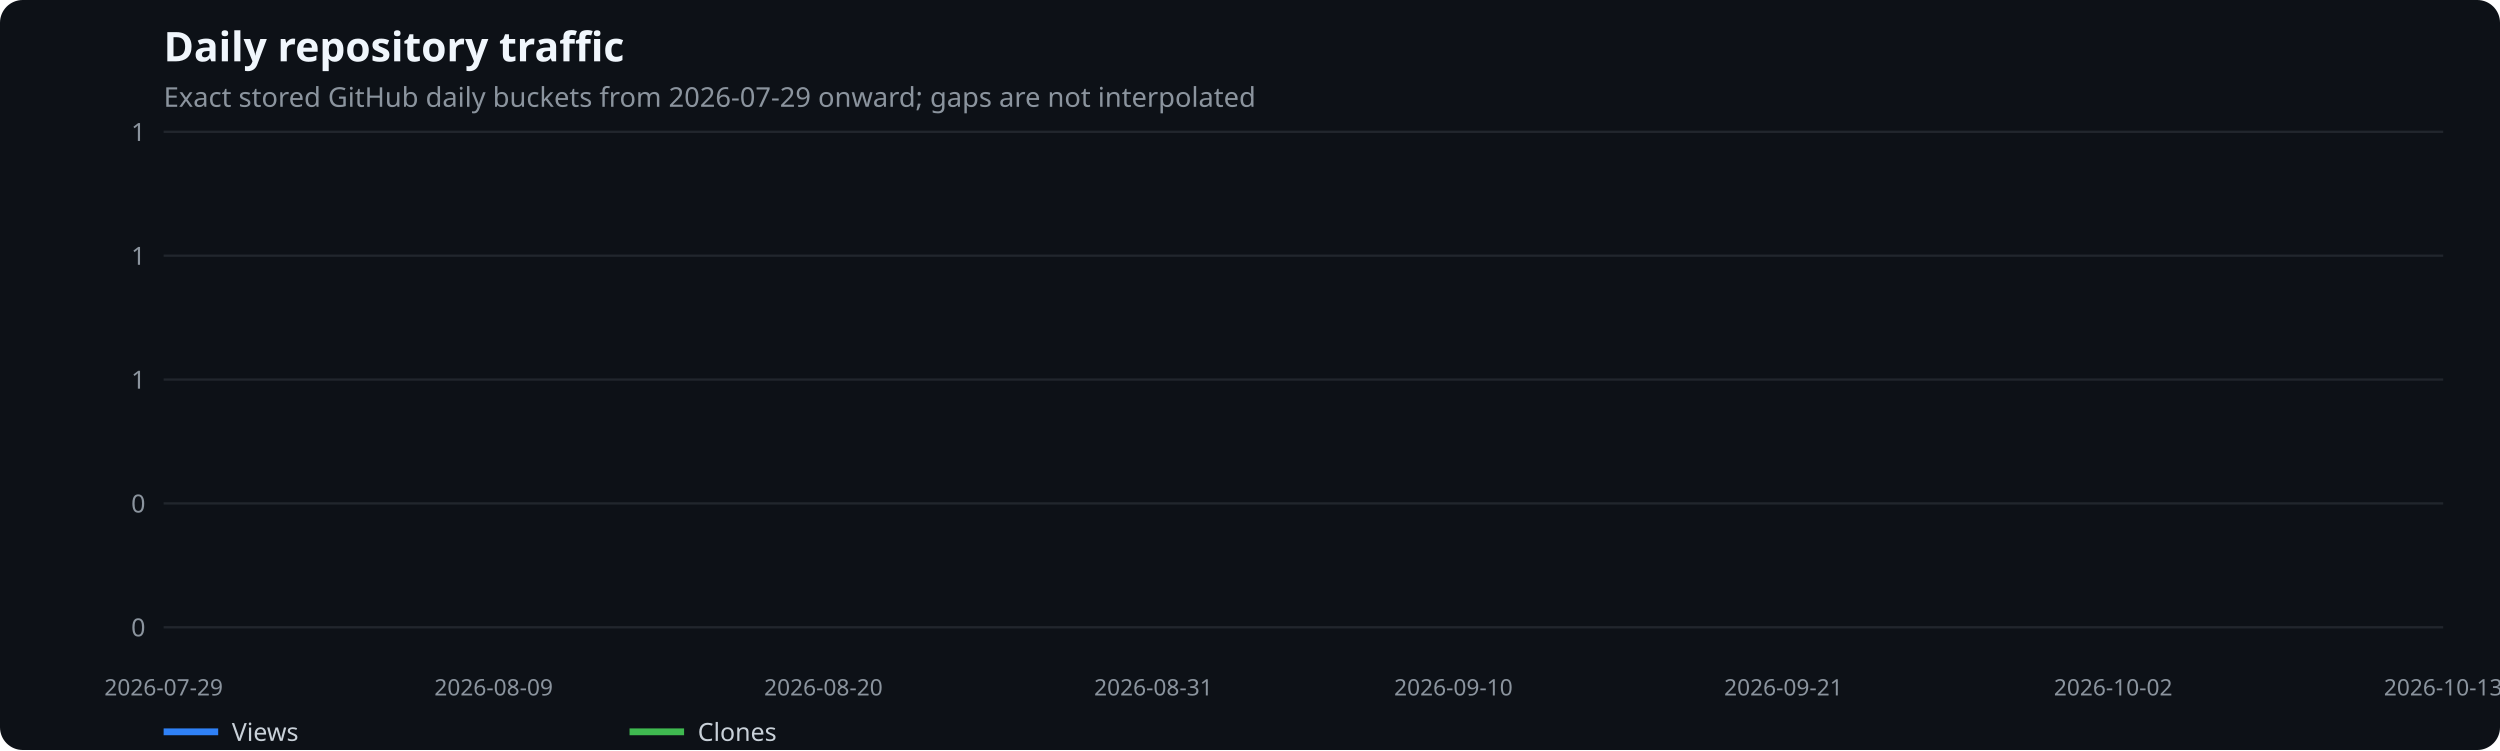
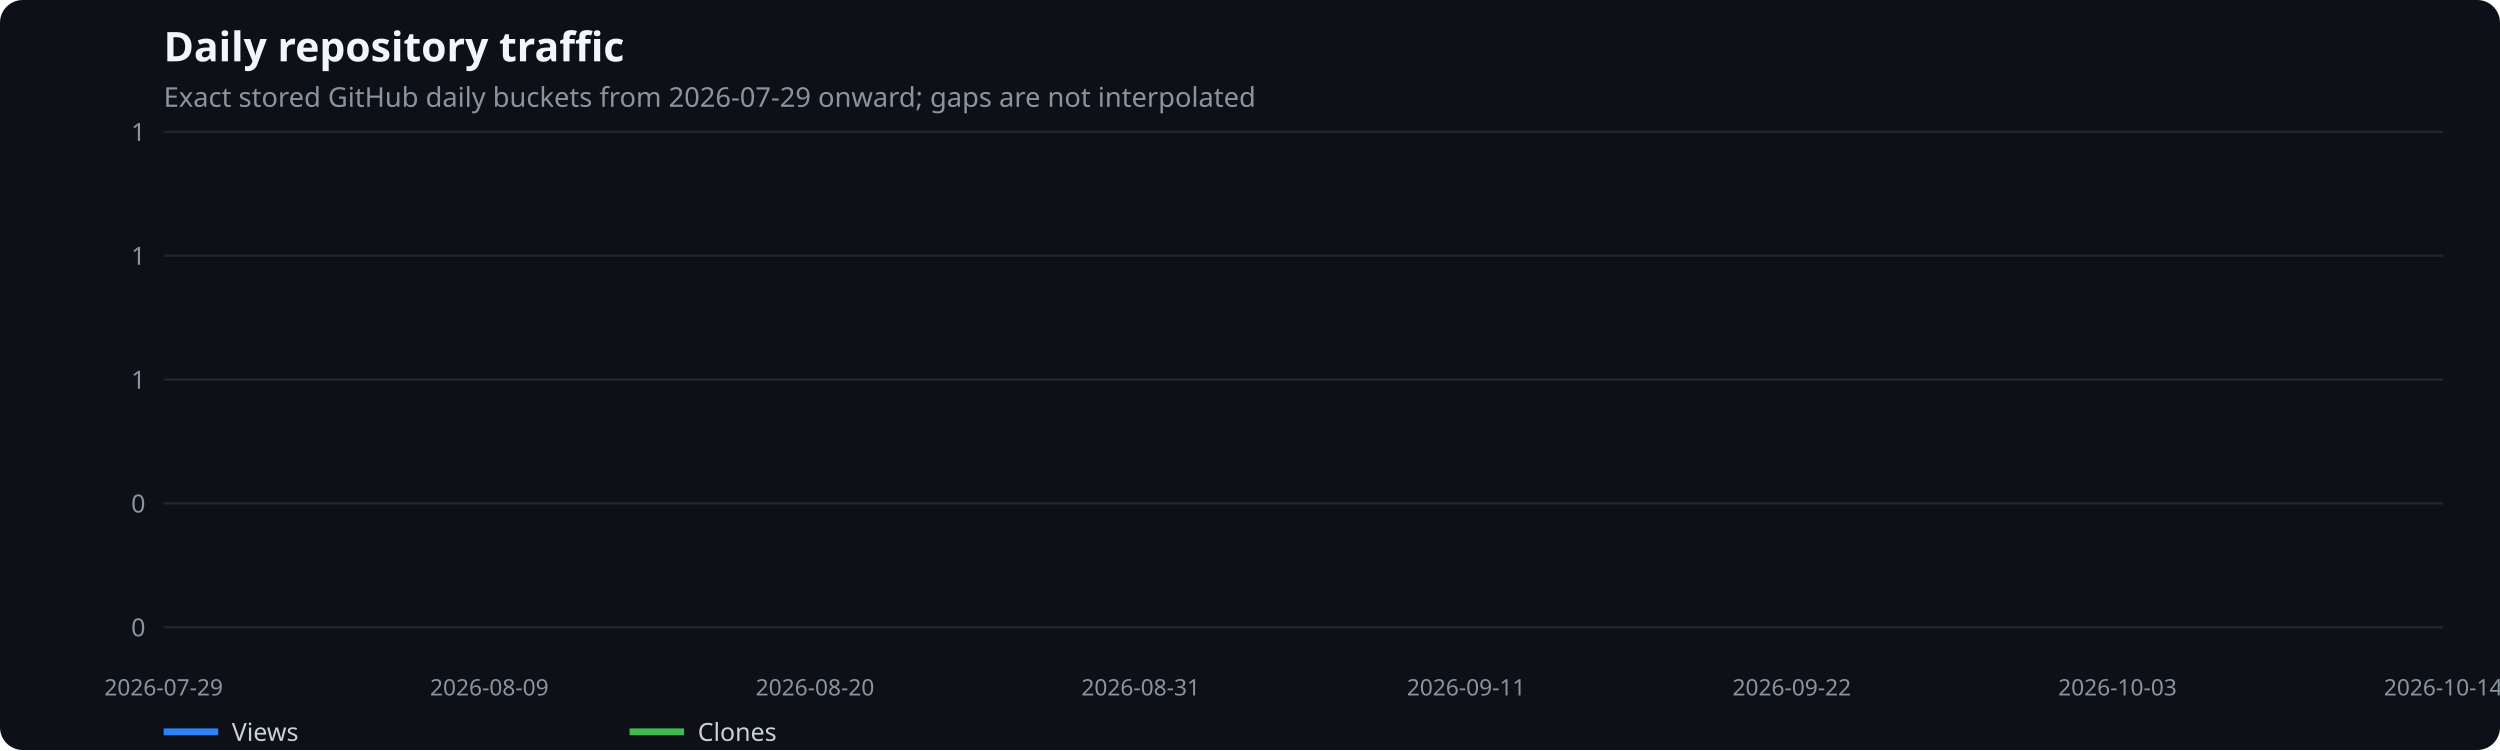
<svg xmlns="http://www.w3.org/2000/svg" width="1100" height="330" viewBox="0 0 1100 330" role="img" aria-label="Daily repository traffic">
  <rect width="100%" height="100%" fill="#0d1117" rx="10" />
  <text x="72" y="27" fill="#f0f6fc" font-family="system-ui,sans-serif" font-size="18" font-weight="600">Daily repository traffic</text>
  <text x="72" y="47" fill="#8b949e" font-family="system-ui,sans-serif" font-size="12">Exact stored GitHub daily buckets from 2026-07-29 onward; gaps are not interpolated</text>
  <line x1="72" x2="1075" y1="276.0" y2="276.0" stroke="#21262d" />
  <text x="64" y="280.0" text-anchor="end" fill="#8b949e" font-family="system-ui,sans-serif" font-size="11">0</text>
  <line x1="72" x2="1075" y1="221.5" y2="221.5" stroke="#21262d" />
  <text x="64" y="225.5" text-anchor="end" fill="#8b949e" font-family="system-ui,sans-serif" font-size="11">0</text>
  <line x1="72" x2="1075" y1="167.0" y2="167.0" stroke="#21262d" />
  <text x="64" y="171.0" text-anchor="end" fill="#8b949e" font-family="system-ui,sans-serif" font-size="11">1</text>
  <line x1="72" x2="1075" y1="112.5" y2="112.5" stroke="#21262d" />
  <text x="64" y="116.5" text-anchor="end" fill="#8b949e" font-family="system-ui,sans-serif" font-size="11">1</text>
  <line x1="72" x2="1075" y1="58.0" y2="58.0" stroke="#21262d" />
  <text x="64" y="62.0" text-anchor="end" fill="#8b949e" font-family="system-ui,sans-serif" font-size="11">1</text>
  <text x="72.0" y="306" text-anchor="middle" fill="#8b949e" font-family="system-ui,sans-serif" font-size="10">2026-07-29</text>
-   <text x="217.2" y="306" text-anchor="middle" fill="#8b949e" font-family="system-ui,sans-serif" font-size="10">2026-08-09</text>
-   <text x="362.3" y="306" text-anchor="middle" fill="#8b949e" font-family="system-ui,sans-serif" font-size="10">2026-08-20</text>
-   <text x="507.5" y="306" text-anchor="middle" fill="#8b949e" font-family="system-ui,sans-serif" font-size="10">2026-08-31</text>
-   <text x="639.5" y="306" text-anchor="middle" fill="#8b949e" font-family="system-ui,sans-serif" font-size="10">2026-09-10</text>
-   <text x="784.7" y="306" text-anchor="middle" fill="#8b949e" font-family="system-ui,sans-serif" font-size="10">2026-09-21</text>
-   <text x="929.8" y="306" text-anchor="middle" fill="#8b949e" font-family="system-ui,sans-serif" font-size="10">2026-10-02</text>
-   <text x="1075.0" y="306" text-anchor="middle" fill="#8b949e" font-family="system-ui,sans-serif" font-size="10">2026-10-13</text>
+   <text x="215.3" y="306" text-anchor="middle" fill="#8b949e" font-family="system-ui,sans-serif" font-size="10">2026-08-09</text>
+   <text x="358.6" y="306" text-anchor="middle" fill="#8b949e" font-family="system-ui,sans-serif" font-size="10">2026-08-20</text>
+   <text x="501.9" y="306" text-anchor="middle" fill="#8b949e" font-family="system-ui,sans-serif" font-size="10">2026-08-31</text>
+   <text x="645.1" y="306" text-anchor="middle" fill="#8b949e" font-family="system-ui,sans-serif" font-size="10">2026-09-11</text>
+   <text x="788.4" y="306" text-anchor="middle" fill="#8b949e" font-family="system-ui,sans-serif" font-size="10">2026-09-22</text>
+   <text x="931.7" y="306" text-anchor="middle" fill="#8b949e" font-family="system-ui,sans-serif" font-size="10">2026-10-03</text>
+   <text x="1075.0" y="306" text-anchor="middle" fill="#8b949e" font-family="system-ui,sans-serif" font-size="10">2026-10-14</text>
  <line x1="72" x2="96" y1="322" y2="322" stroke="#2f81f7" stroke-width="3" />
  <text x="102" y="326" fill="#c9d1d9" font-family="system-ui,sans-serif" font-size="11">Views</text>
  <line x1="277" x2="301" y1="322" y2="322" stroke="#3fb950" stroke-width="3" />
  <text x="307" y="326" fill="#c9d1d9" font-family="system-ui,sans-serif" font-size="11">Clones</text>
</svg>
